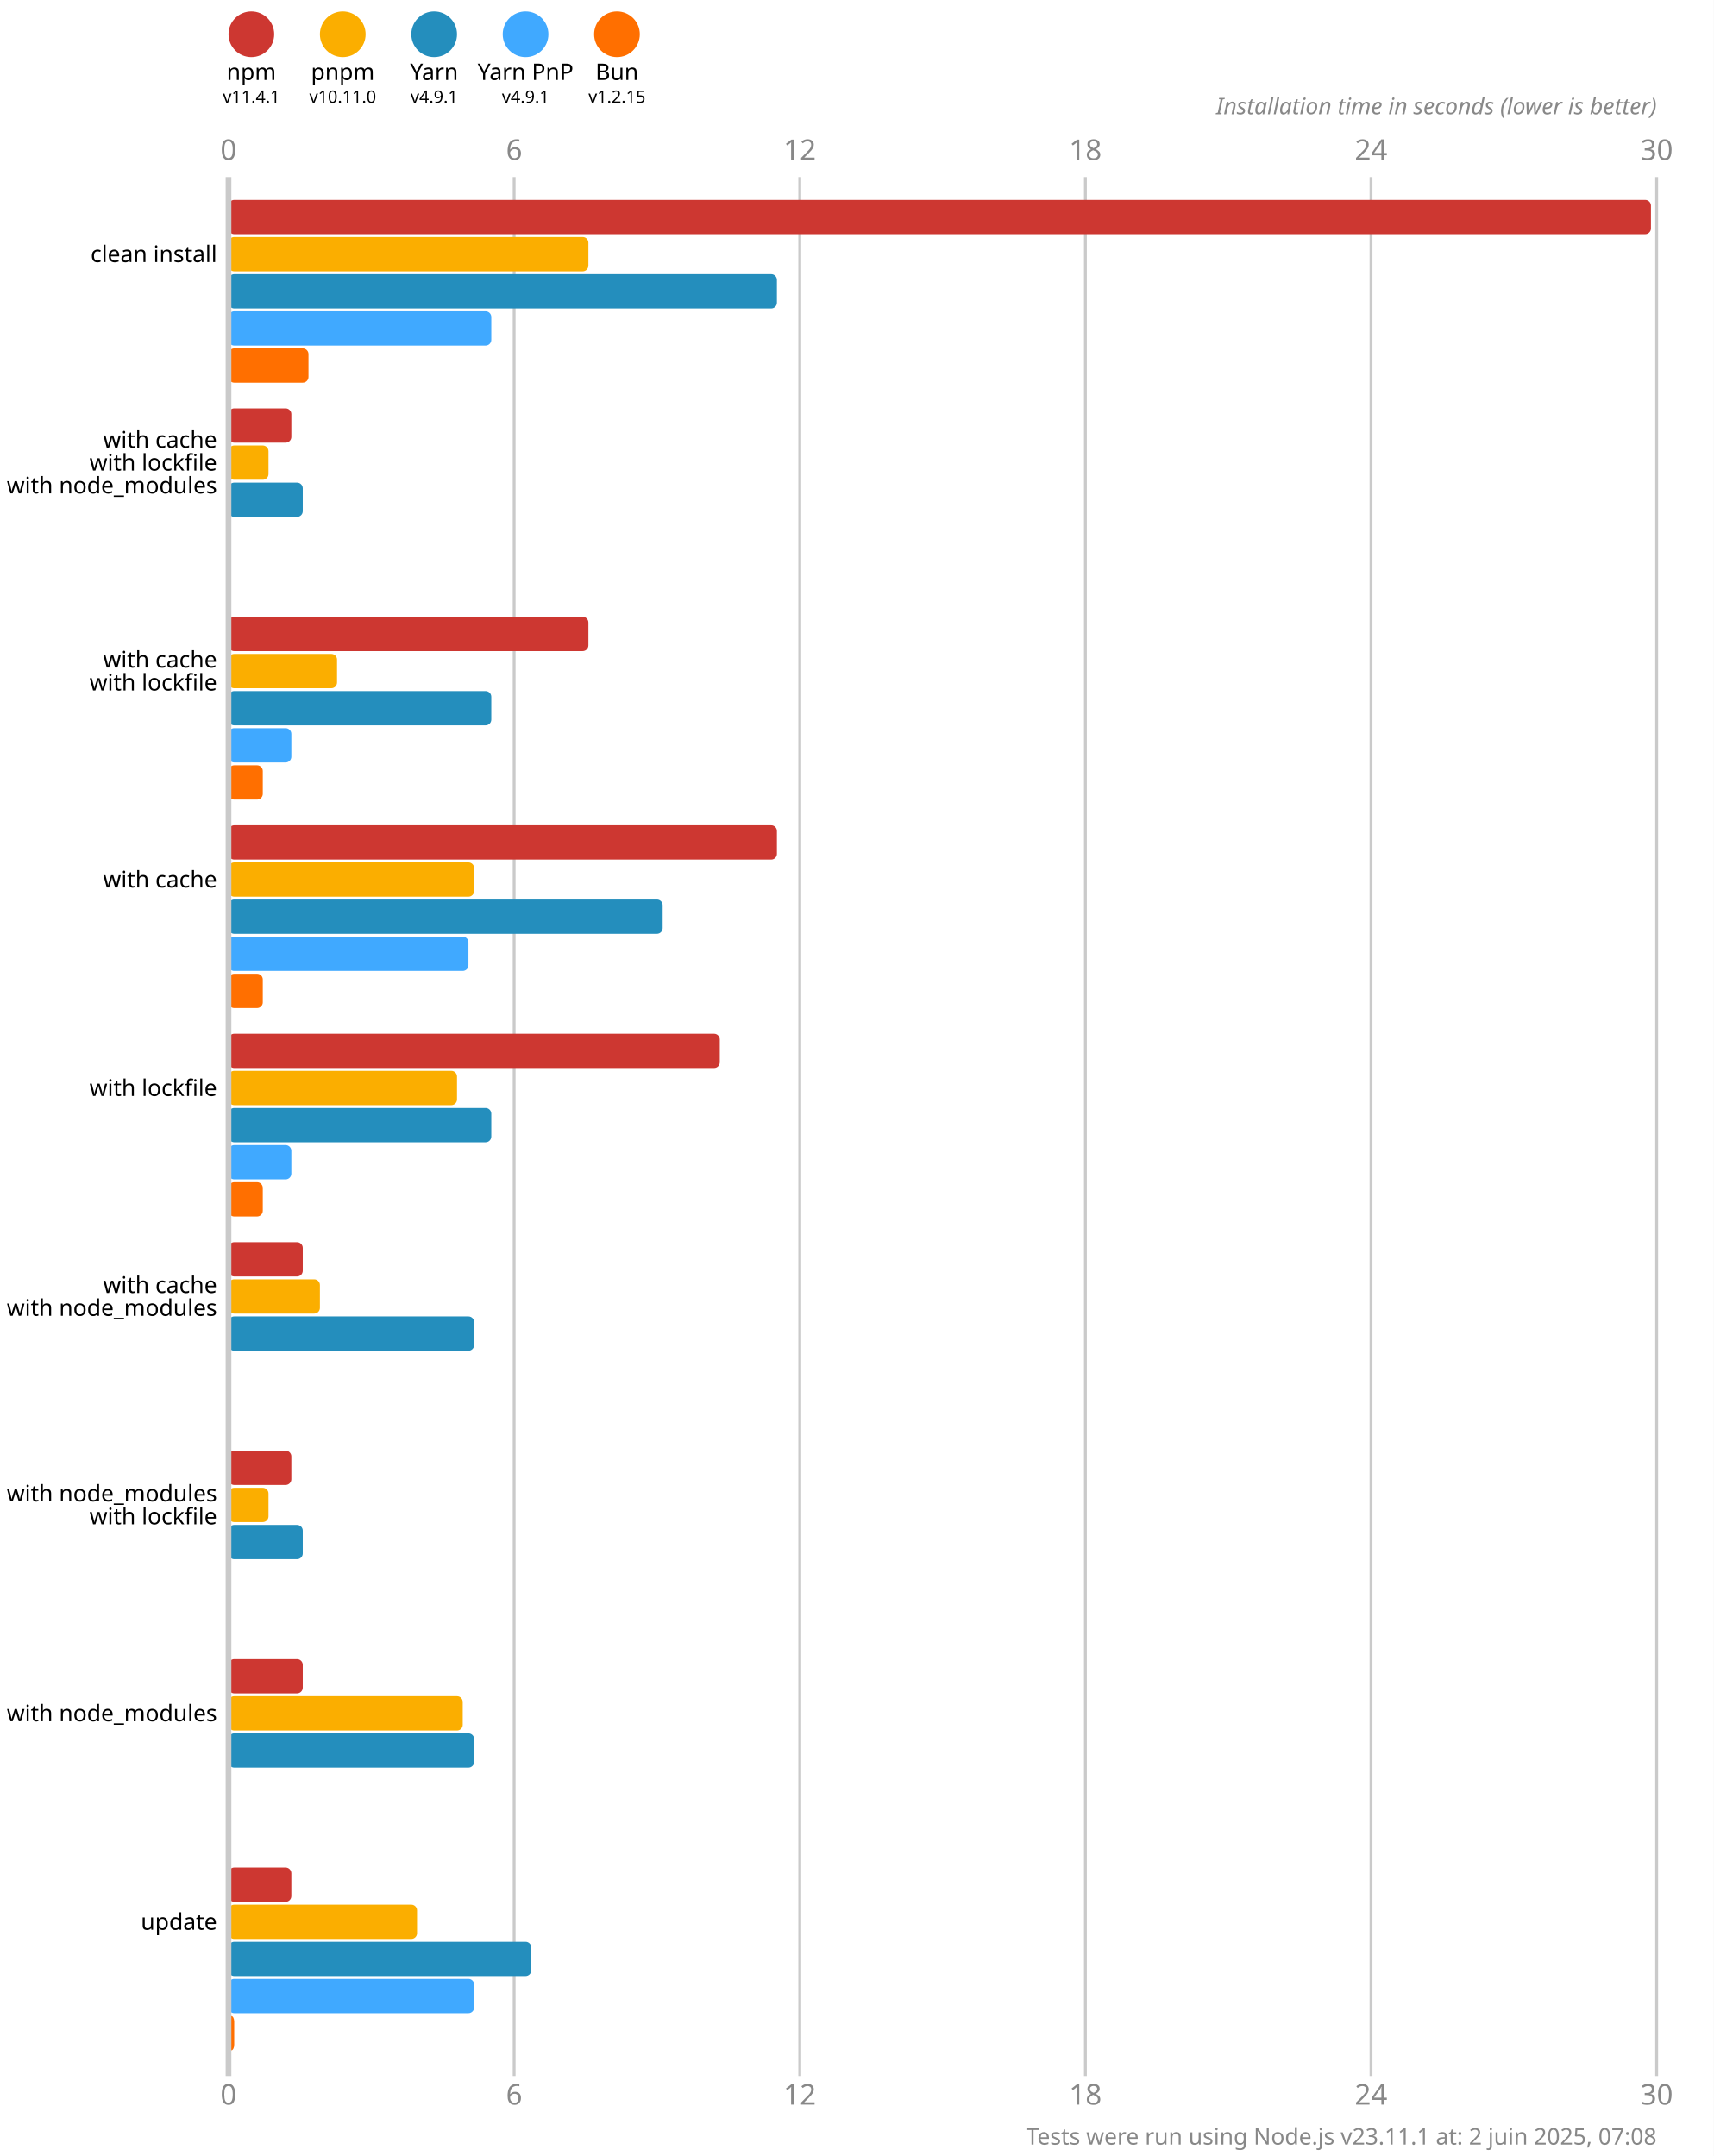
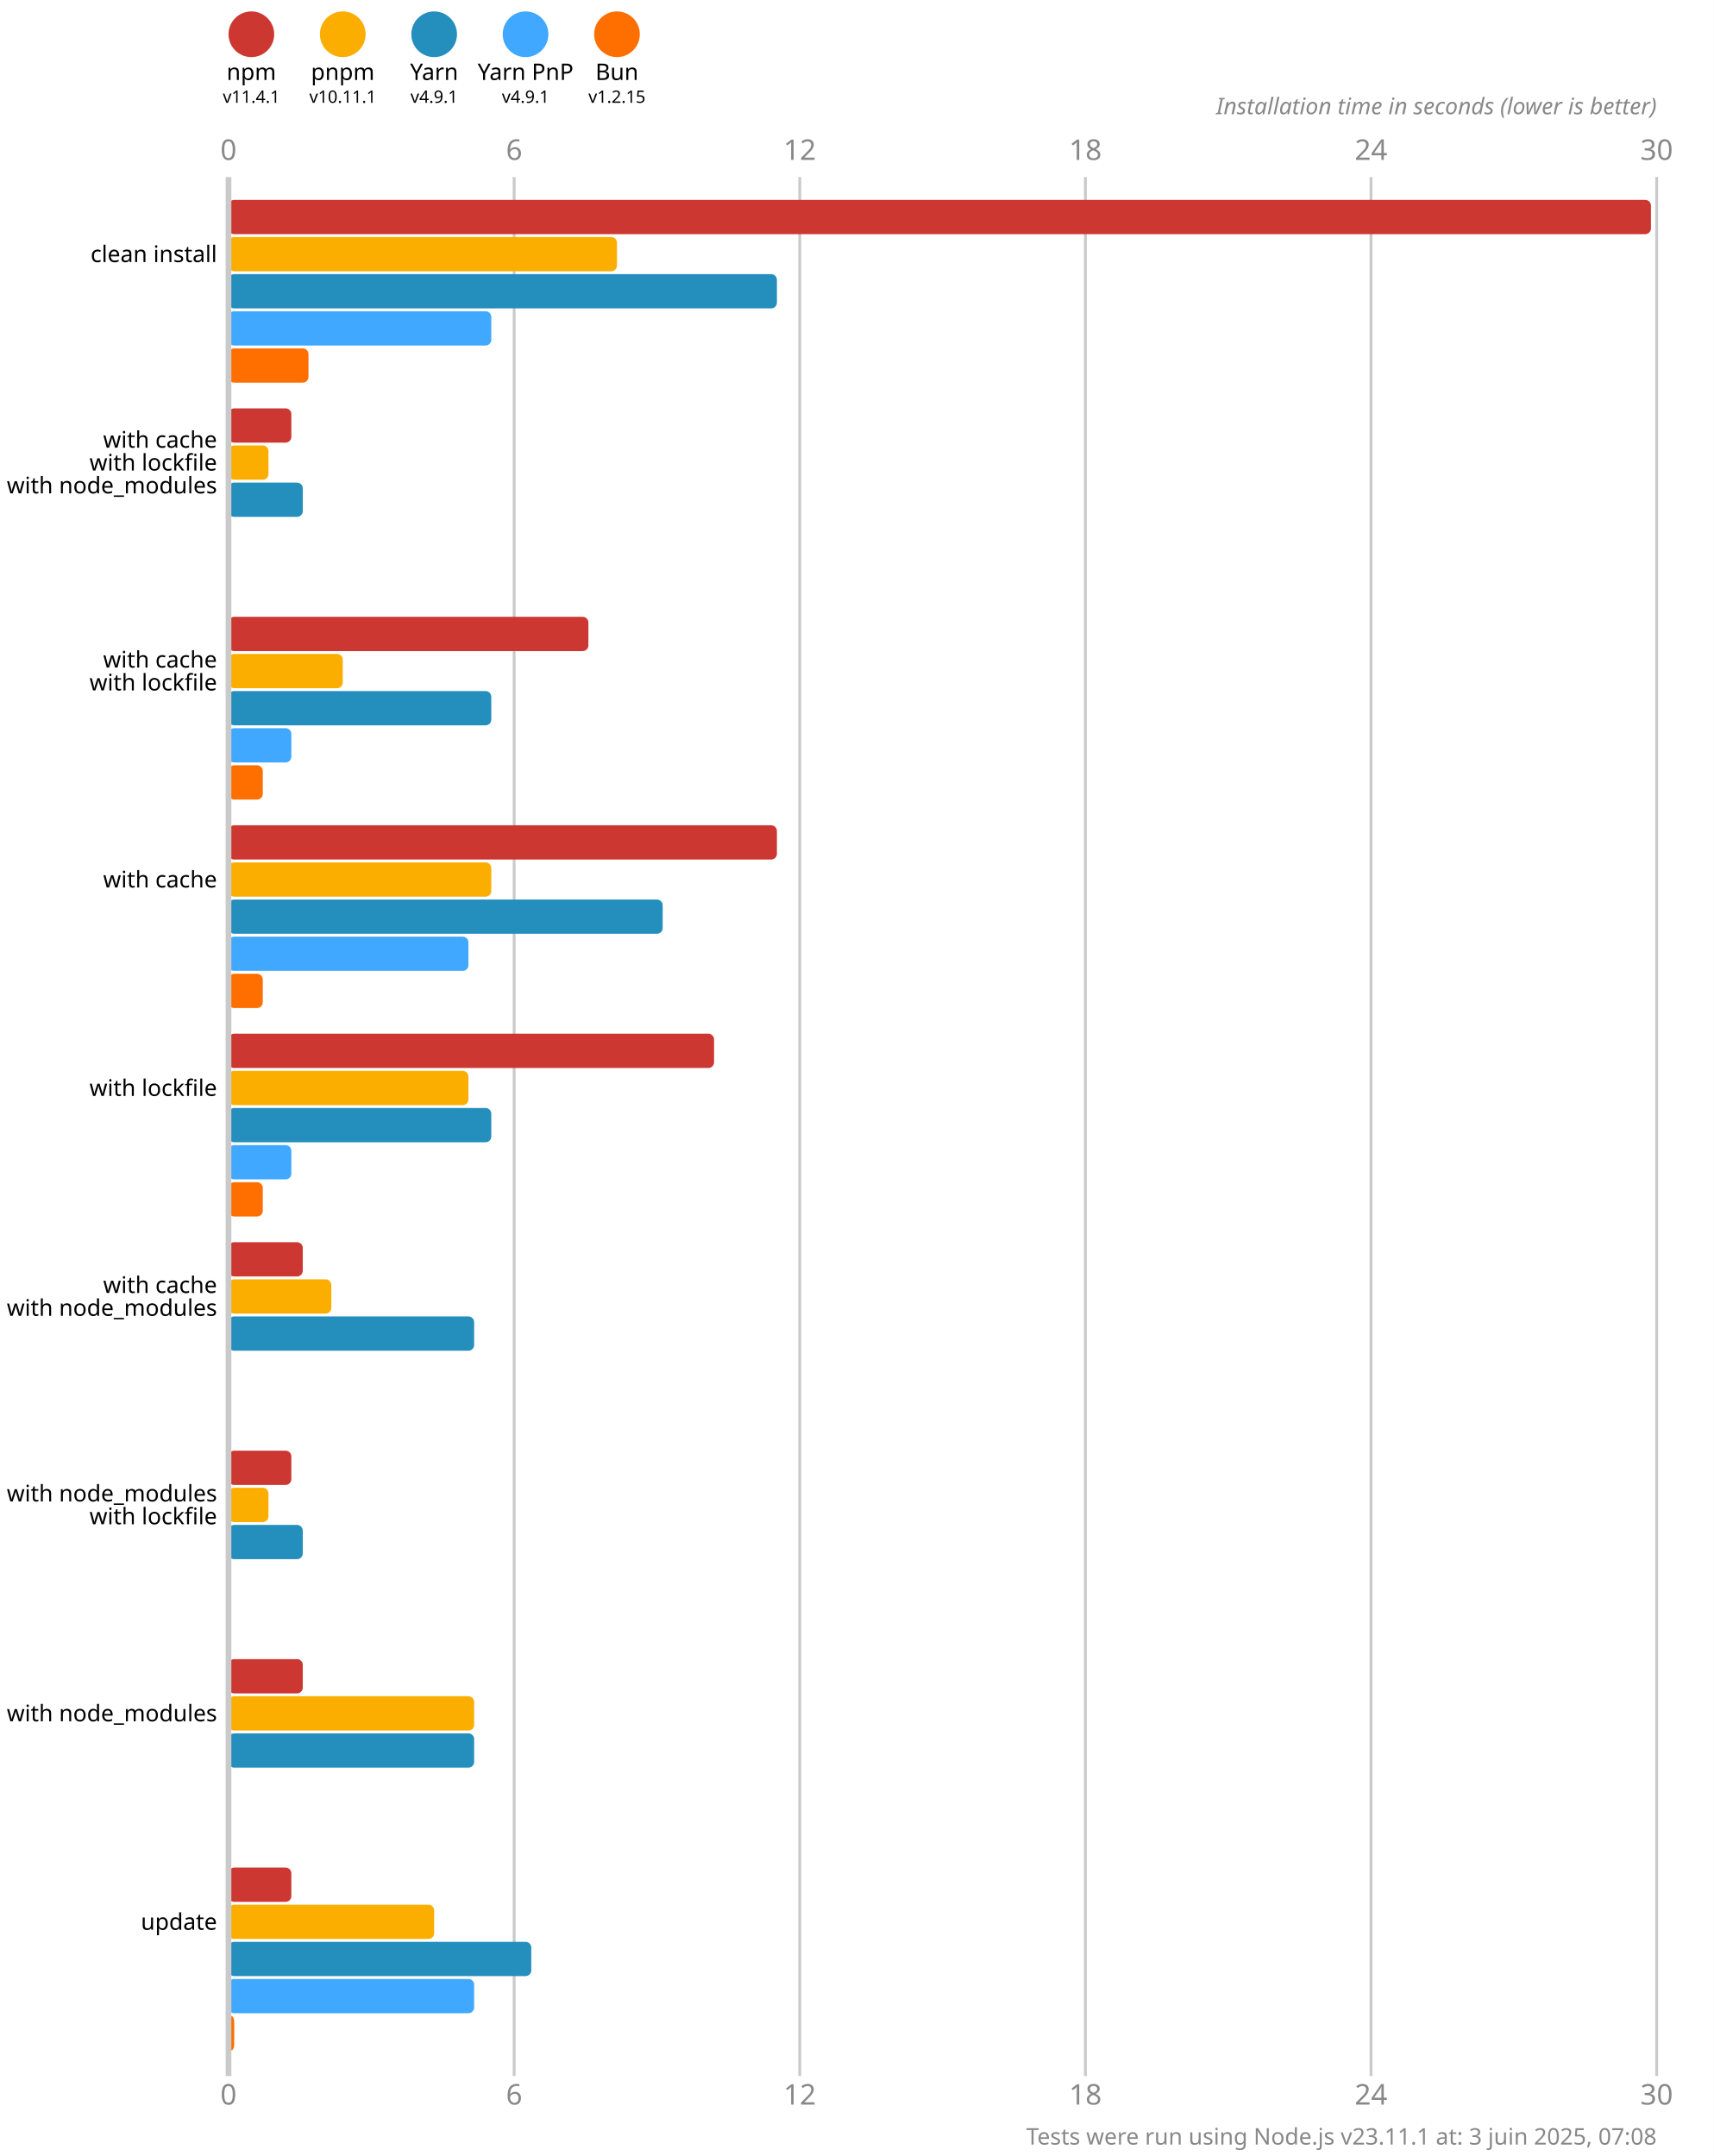
<svg xmlns="http://www.w3.org/2000/svg" version="1.1" viewBox="0 0 300 377.5">
  <style>
    .font { font-family: sans-serif; }
    .s3 { font-size: 3px; }
    .s4 { font-size: 4px; }
    .s5 { font-size: 5px; }
    .line { stroke: #cacaca; }
    .width { stroke-width: 0.5; }
    .text { fill: #888; }
  </style>
  <rect x="0" y="0" width="300" height="377.5" fill="#fff" />
  <circle cx="44" cy="6" r="4" fill="#cd3731" />
  <text x="44" y="14" class="font s4" text-anchor="middle">npm</text>
  <text x="44" y="18" class="font s3" text-anchor="middle">v11.4.1</text>
  <circle cx="60" cy="6" r="4" fill="#fbae00" />
  <text x="60" y="14" class="font s4" text-anchor="middle">pnpm</text>
-   <text x="60" y="18" class="font s3" text-anchor="middle">v10.11.0</text>
+   <text x="60" y="18" class="font s3" text-anchor="middle">v10.11.1</text>
  <circle cx="76" cy="6" r="4" fill="#248ebd" />
  <text x="76" y="14" class="font s4" text-anchor="middle">Yarn</text>
  <text x="76" y="18" class="font s3" text-anchor="middle">v4.9.1</text>
  <circle cx="92" cy="6" r="4" fill="#40a9ff" />
  <text x="92" y="14" class="font s4" text-anchor="middle">Yarn PnP</text>
  <text x="92" y="18" class="font s3" text-anchor="middle">v4.9.1</text>
  <circle cx="108" cy="6" r="4" fill="#ff6f00" />
  <text x="108" y="14" class="font s4" text-anchor="middle">Bun</text>
  <text x="108" y="18" class="font s3" text-anchor="middle">v1.2.15</text>
  <text x="40" y="28" class="font s5 text" text-anchor="middle">0</text>
  <text x="40" y="368.5" class="font s5 text" text-anchor="middle">0</text>
  <line x1="90" y1="31" x2="90" y2="363.5" class="line width" />
  <text x="90" y="28" class="font s5 text" text-anchor="middle">6</text>
  <text x="90" y="368.5" class="font s5 text" text-anchor="middle">6</text>
  <line x1="140" y1="31" x2="140" y2="363.5" class="line width" />
  <text x="140" y="28" class="font s5 text" text-anchor="middle">12</text>
  <text x="140" y="368.5" class="font s5 text" text-anchor="middle">12</text>
  <line x1="190" y1="31" x2="190" y2="363.5" class="line width" />
  <text x="190" y="28" class="font s5 text" text-anchor="middle">18</text>
  <text x="190" y="368.5" class="font s5 text" text-anchor="middle">18</text>
  <line x1="240" y1="31" x2="240" y2="363.5" class="line width" />
  <text x="240" y="28" class="font s5 text" text-anchor="middle">24</text>
  <text x="240" y="368.5" class="font s5 text" text-anchor="middle">24</text>
  <line x1="290" y1="31" x2="290" y2="363.5" class="line width" />
  <text x="290" y="28" class="font s5 text" text-anchor="middle">30</text>
  <text x="290" y="368.5" class="font s5 text" text-anchor="middle">30</text>
  <text x="290" y="20" class="font s4 text" font-style="italic" text-anchor="end">Installation time in seconds (lower is better)</text>
  <rect x="40" y="35" width="249" height="6" fill="#cd3731" rx="1" ry="1" />
-   <rect x="40" y="41.5" width="63" height="6" fill="#fbae00" rx="1" ry="1" />
+   <rect x="40" y="41.5" width="68" height="6" fill="#fbae00" rx="1" ry="1" />
  <rect x="40" y="48" width="96" height="6" fill="#248ebd" rx="1" ry="1" />
  <rect x="40" y="54.5" width="46" height="6" fill="#40a9ff" rx="1" ry="1" />
  <rect x="40" y="61" width="14" height="6" fill="#ff6f00" rx="1" ry="1" />
  <rect x="40" y="71.5" width="11" height="6" fill="#cd3731" rx="1" ry="1" />
  <rect x="40" y="78" width="7" height="6" fill="#fbae00" rx="1" ry="1" />
  <rect x="40" y="84.5" width="13" height="6" fill="#248ebd" rx="1" ry="1" />
  <rect x="40" y="91" width="0" height="6" fill="#40a9ff" rx="1" ry="1" />
  <rect x="40" y="97.5" width="0" height="6" fill="#ff6f00" rx="1" ry="1" />
  <rect x="40" y="108" width="63" height="6" fill="#cd3731" rx="1" ry="1" />
-   <rect x="40" y="114.5" width="19" height="6" fill="#fbae00" rx="1" ry="1" />
+   <rect x="40" y="114.5" width="20" height="6" fill="#fbae00" rx="1" ry="1" />
  <rect x="40" y="121" width="46" height="6" fill="#248ebd" rx="1" ry="1" />
  <rect x="40" y="127.5" width="11" height="6" fill="#40a9ff" rx="1" ry="1" />
  <rect x="40" y="134" width="6" height="6" fill="#ff6f00" rx="1" ry="1" />
  <rect x="40" y="144.5" width="96" height="6" fill="#cd3731" rx="1" ry="1" />
-   <rect x="40" y="151" width="43" height="6" fill="#fbae00" rx="1" ry="1" />
+   <rect x="40" y="151" width="46" height="6" fill="#fbae00" rx="1" ry="1" />
  <rect x="40" y="157.5" width="76" height="6" fill="#248ebd" rx="1" ry="1" />
  <rect x="40" y="164" width="42" height="6" fill="#40a9ff" rx="1" ry="1" />
  <rect x="40" y="170.5" width="6" height="6" fill="#ff6f00" rx="1" ry="1" />
-   <rect x="40" y="181" width="86" height="6" fill="#cd3731" rx="1" ry="1" />
-   <rect x="40" y="187.5" width="40" height="6" fill="#fbae00" rx="1" ry="1" />
+   <rect x="40" y="181" width="85" height="6" fill="#cd3731" rx="1" ry="1" />
+   <rect x="40" y="187.5" width="42" height="6" fill="#fbae00" rx="1" ry="1" />
  <rect x="40" y="194" width="46" height="6" fill="#248ebd" rx="1" ry="1" />
  <rect x="40" y="200.5" width="11" height="6" fill="#40a9ff" rx="1" ry="1" />
  <rect x="40" y="207" width="6" height="6" fill="#ff6f00" rx="1" ry="1" />
  <rect x="40" y="217.5" width="13" height="6" fill="#cd3731" rx="1" ry="1" />
-   <rect x="40" y="224" width="16" height="6" fill="#fbae00" rx="1" ry="1" />
+   <rect x="40" y="224" width="18" height="6" fill="#fbae00" rx="1" ry="1" />
  <rect x="40" y="230.5" width="43" height="6" fill="#248ebd" rx="1" ry="1" />
  <rect x="40" y="237" width="0" height="6" fill="#40a9ff" rx="1" ry="1" />
  <rect x="40" y="243.5" width="0" height="6" fill="#ff6f00" rx="1" ry="1" />
  <rect x="40" y="254" width="11" height="6" fill="#cd3731" rx="1" ry="1" />
  <rect x="40" y="260.5" width="7" height="6" fill="#fbae00" rx="1" ry="1" />
  <rect x="40" y="267" width="13" height="6" fill="#248ebd" rx="1" ry="1" />
  <rect x="40" y="273.5" width="0" height="6" fill="#40a9ff" rx="1" ry="1" />
  <rect x="40" y="280" width="0" height="6" fill="#ff6f00" rx="1" ry="1" />
  <rect x="40" y="290.5" width="13" height="6" fill="#cd3731" rx="1" ry="1" />
-   <rect x="40" y="297" width="41" height="6" fill="#fbae00" rx="1" ry="1" />
+   <rect x="40" y="297" width="43" height="6" fill="#fbae00" rx="1" ry="1" />
  <rect x="40" y="303.5" width="43" height="6" fill="#248ebd" rx="1" ry="1" />
  <rect x="40" y="310" width="0" height="6" fill="#40a9ff" rx="1" ry="1" />
  <rect x="40" y="316.5" width="0" height="6" fill="#ff6f00" rx="1" ry="1" />
  <rect x="40" y="327" width="11" height="6" fill="#cd3731" rx="1" ry="1" />
-   <rect x="40" y="333.5" width="33" height="6" fill="#fbae00" rx="1" ry="1" />
+   <rect x="40" y="333.5" width="36" height="6" fill="#fbae00" rx="1" ry="1" />
  <rect x="40" y="340" width="53" height="6" fill="#248ebd" rx="1" ry="1" />
  <rect x="40" y="346.5" width="43" height="6" fill="#40a9ff" rx="1" ry="1" />
  <rect x="40" y="353" width="1" height="6" fill="#ff6f00" rx="1" ry="1" />
  <line x1="40" y1="31" x2="40" y2="363.5" class="line" />
  <text x="38" y="44.5" class="font s4" dominant-baseline="middle" text-anchor="end">clean install</text>
  <text x="38" y="77" class="font s4" dominant-baseline="middle" text-anchor="end">with cache</text>
  <text x="38" y="81" class="font s4" dominant-baseline="middle" text-anchor="end">with lockfile</text>
  <text x="38" y="85" class="font s4" dominant-baseline="middle" text-anchor="end">with node_modules</text>
  <text x="38" y="115.5" class="font s4" dominant-baseline="middle" text-anchor="end">with cache</text>
  <text x="38" y="119.5" class="font s4" dominant-baseline="middle" text-anchor="end">with lockfile</text>
  <text x="38" y="154" class="font s4" dominant-baseline="middle" text-anchor="end">with cache</text>
  <text x="38" y="190.5" class="font s4" dominant-baseline="middle" text-anchor="end">with lockfile</text>
  <text x="38" y="225" class="font s4" dominant-baseline="middle" text-anchor="end">with cache</text>
  <text x="38" y="229" class="font s4" dominant-baseline="middle" text-anchor="end">with node_modules</text>
  <text x="38" y="261.5" class="font s4" dominant-baseline="middle" text-anchor="end">with node_modules</text>
  <text x="38" y="265.5" class="font s4" dominant-baseline="middle" text-anchor="end">with lockfile</text>
  <text x="38" y="300" class="font s4" dominant-baseline="middle" text-anchor="end">with node_modules</text>
  <text x="38" y="336.5" class="font s4" dominant-baseline="middle" text-anchor="end">update</text>
-   <text x="290" y="375.5" class="font s4 text" text-anchor="end">Tests were run using Node.js v23.11.1 at: 2 juin 2025, 07:08</text>
+   <text x="290" y="375.5" class="font s4 text" text-anchor="end">Tests were run using Node.js v23.11.1 at: 3 juin 2025, 07:08</text>
</svg>
